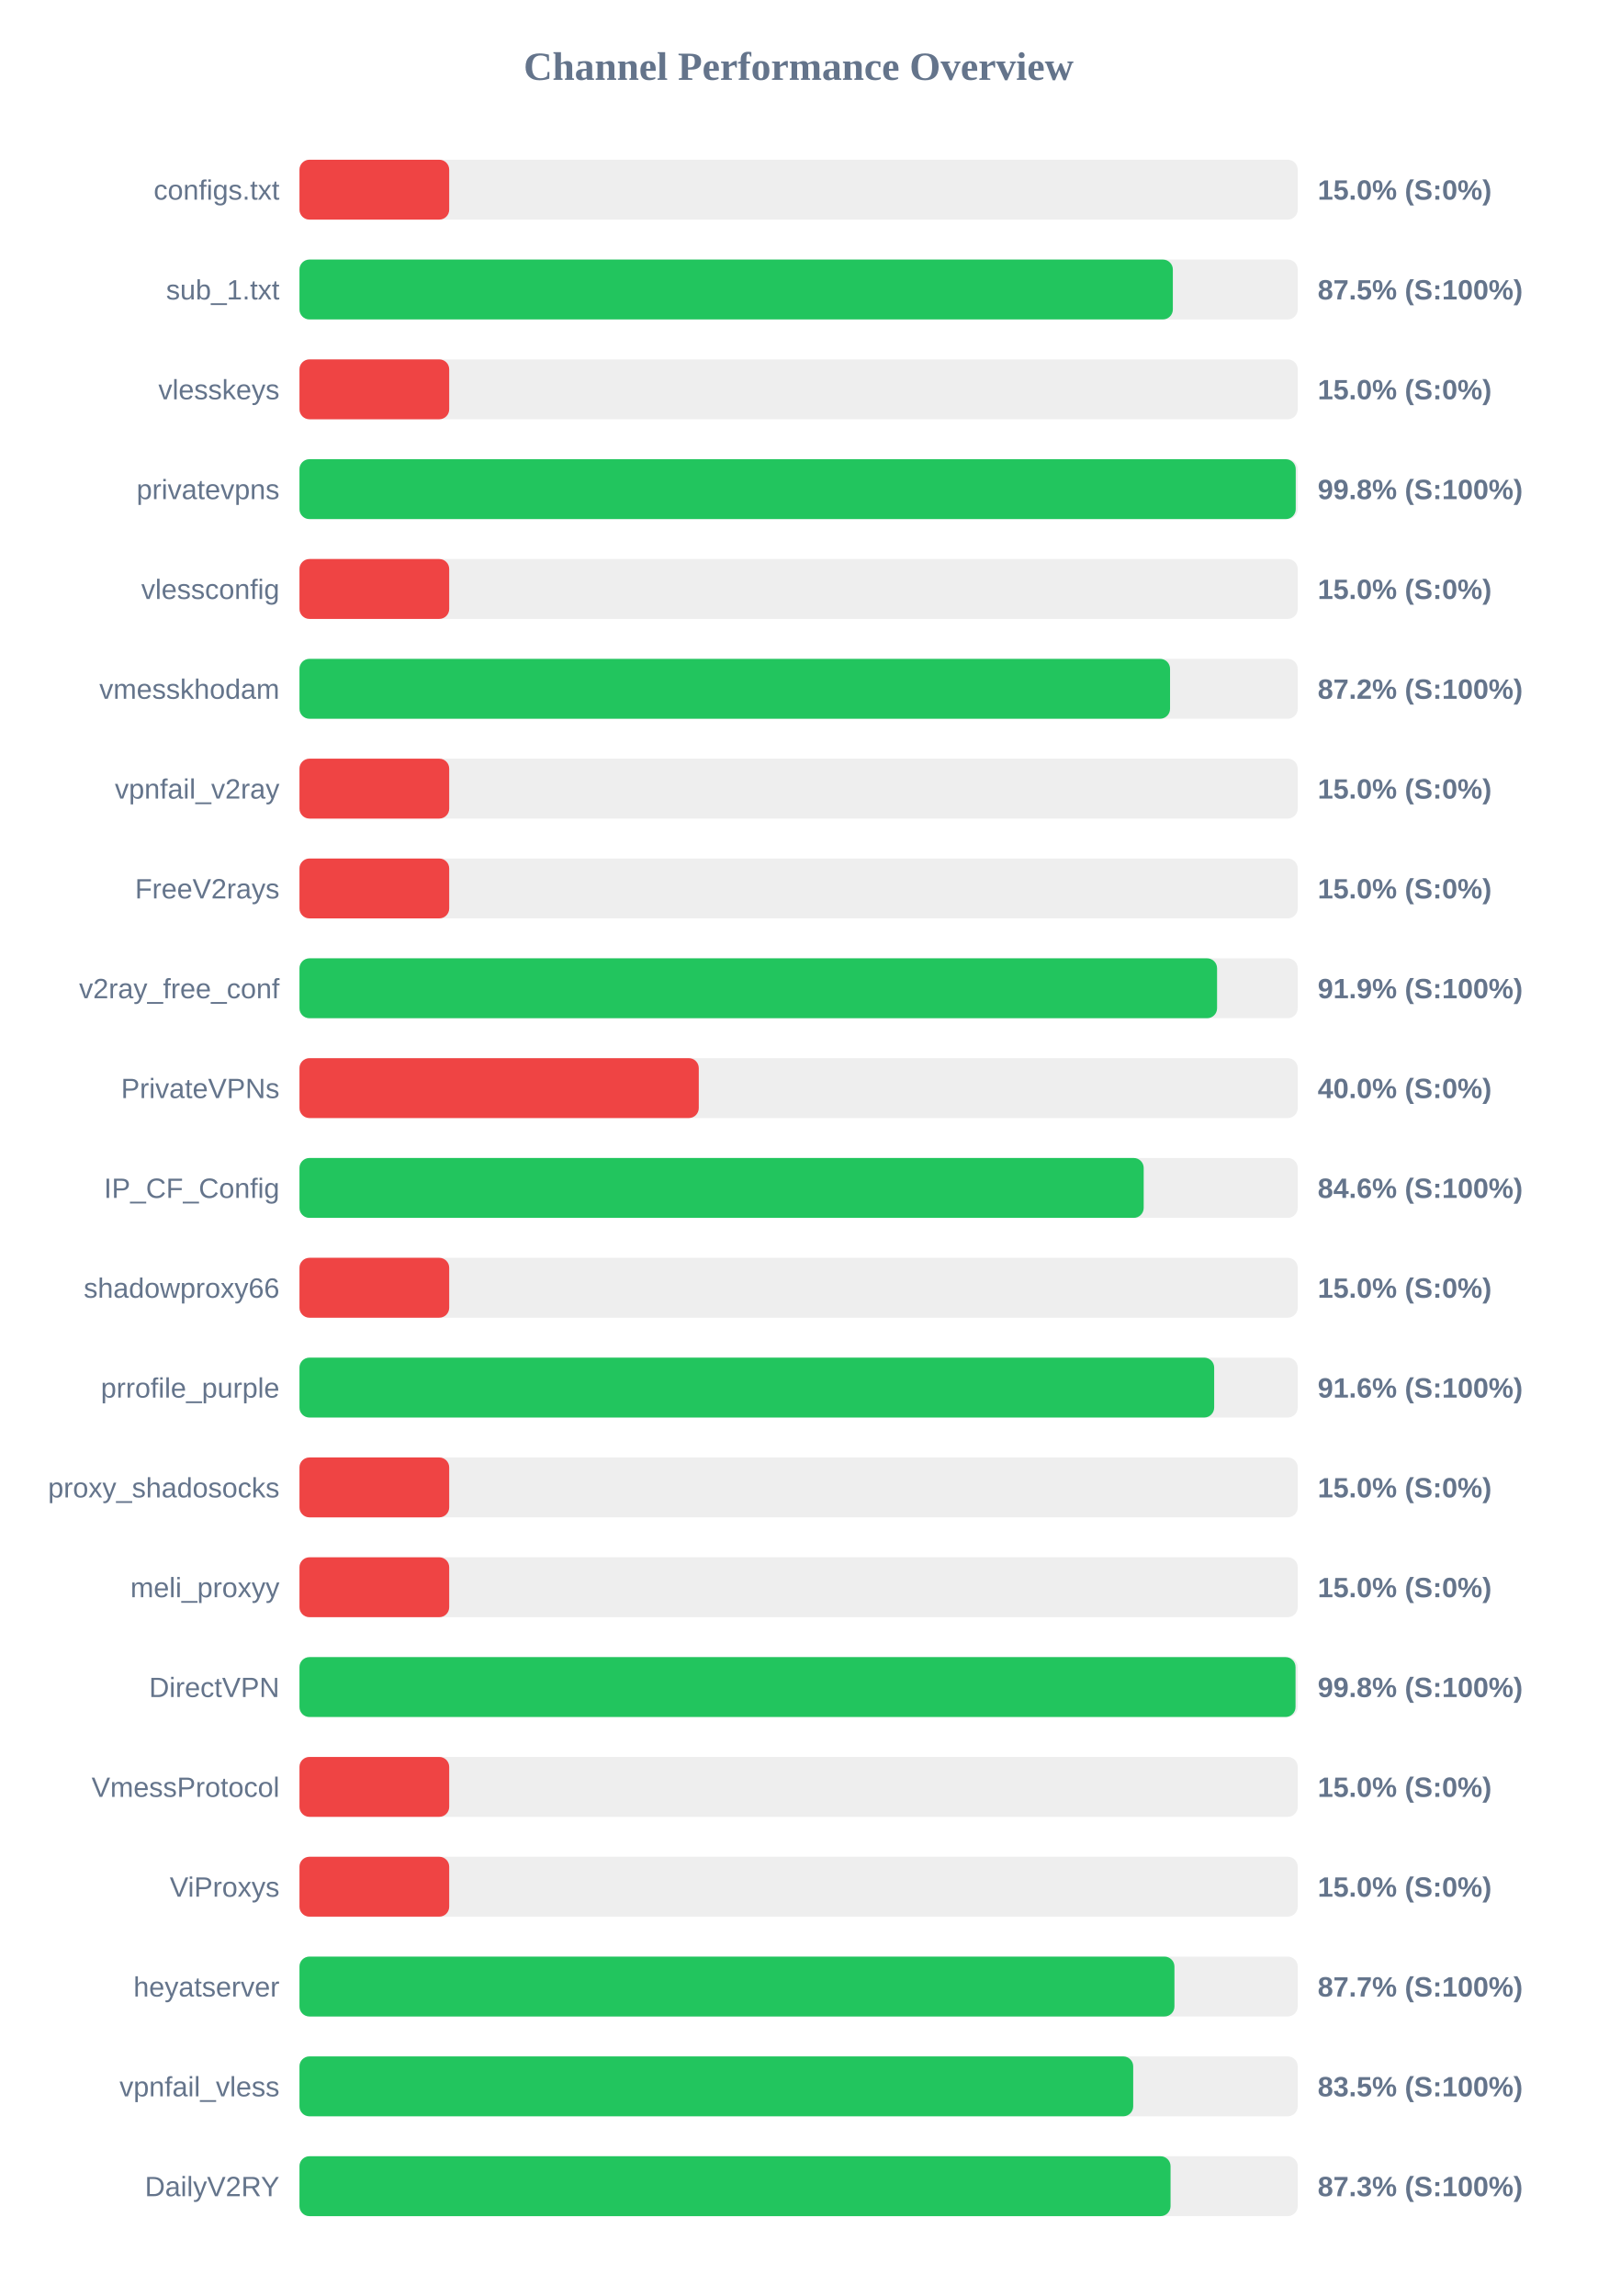
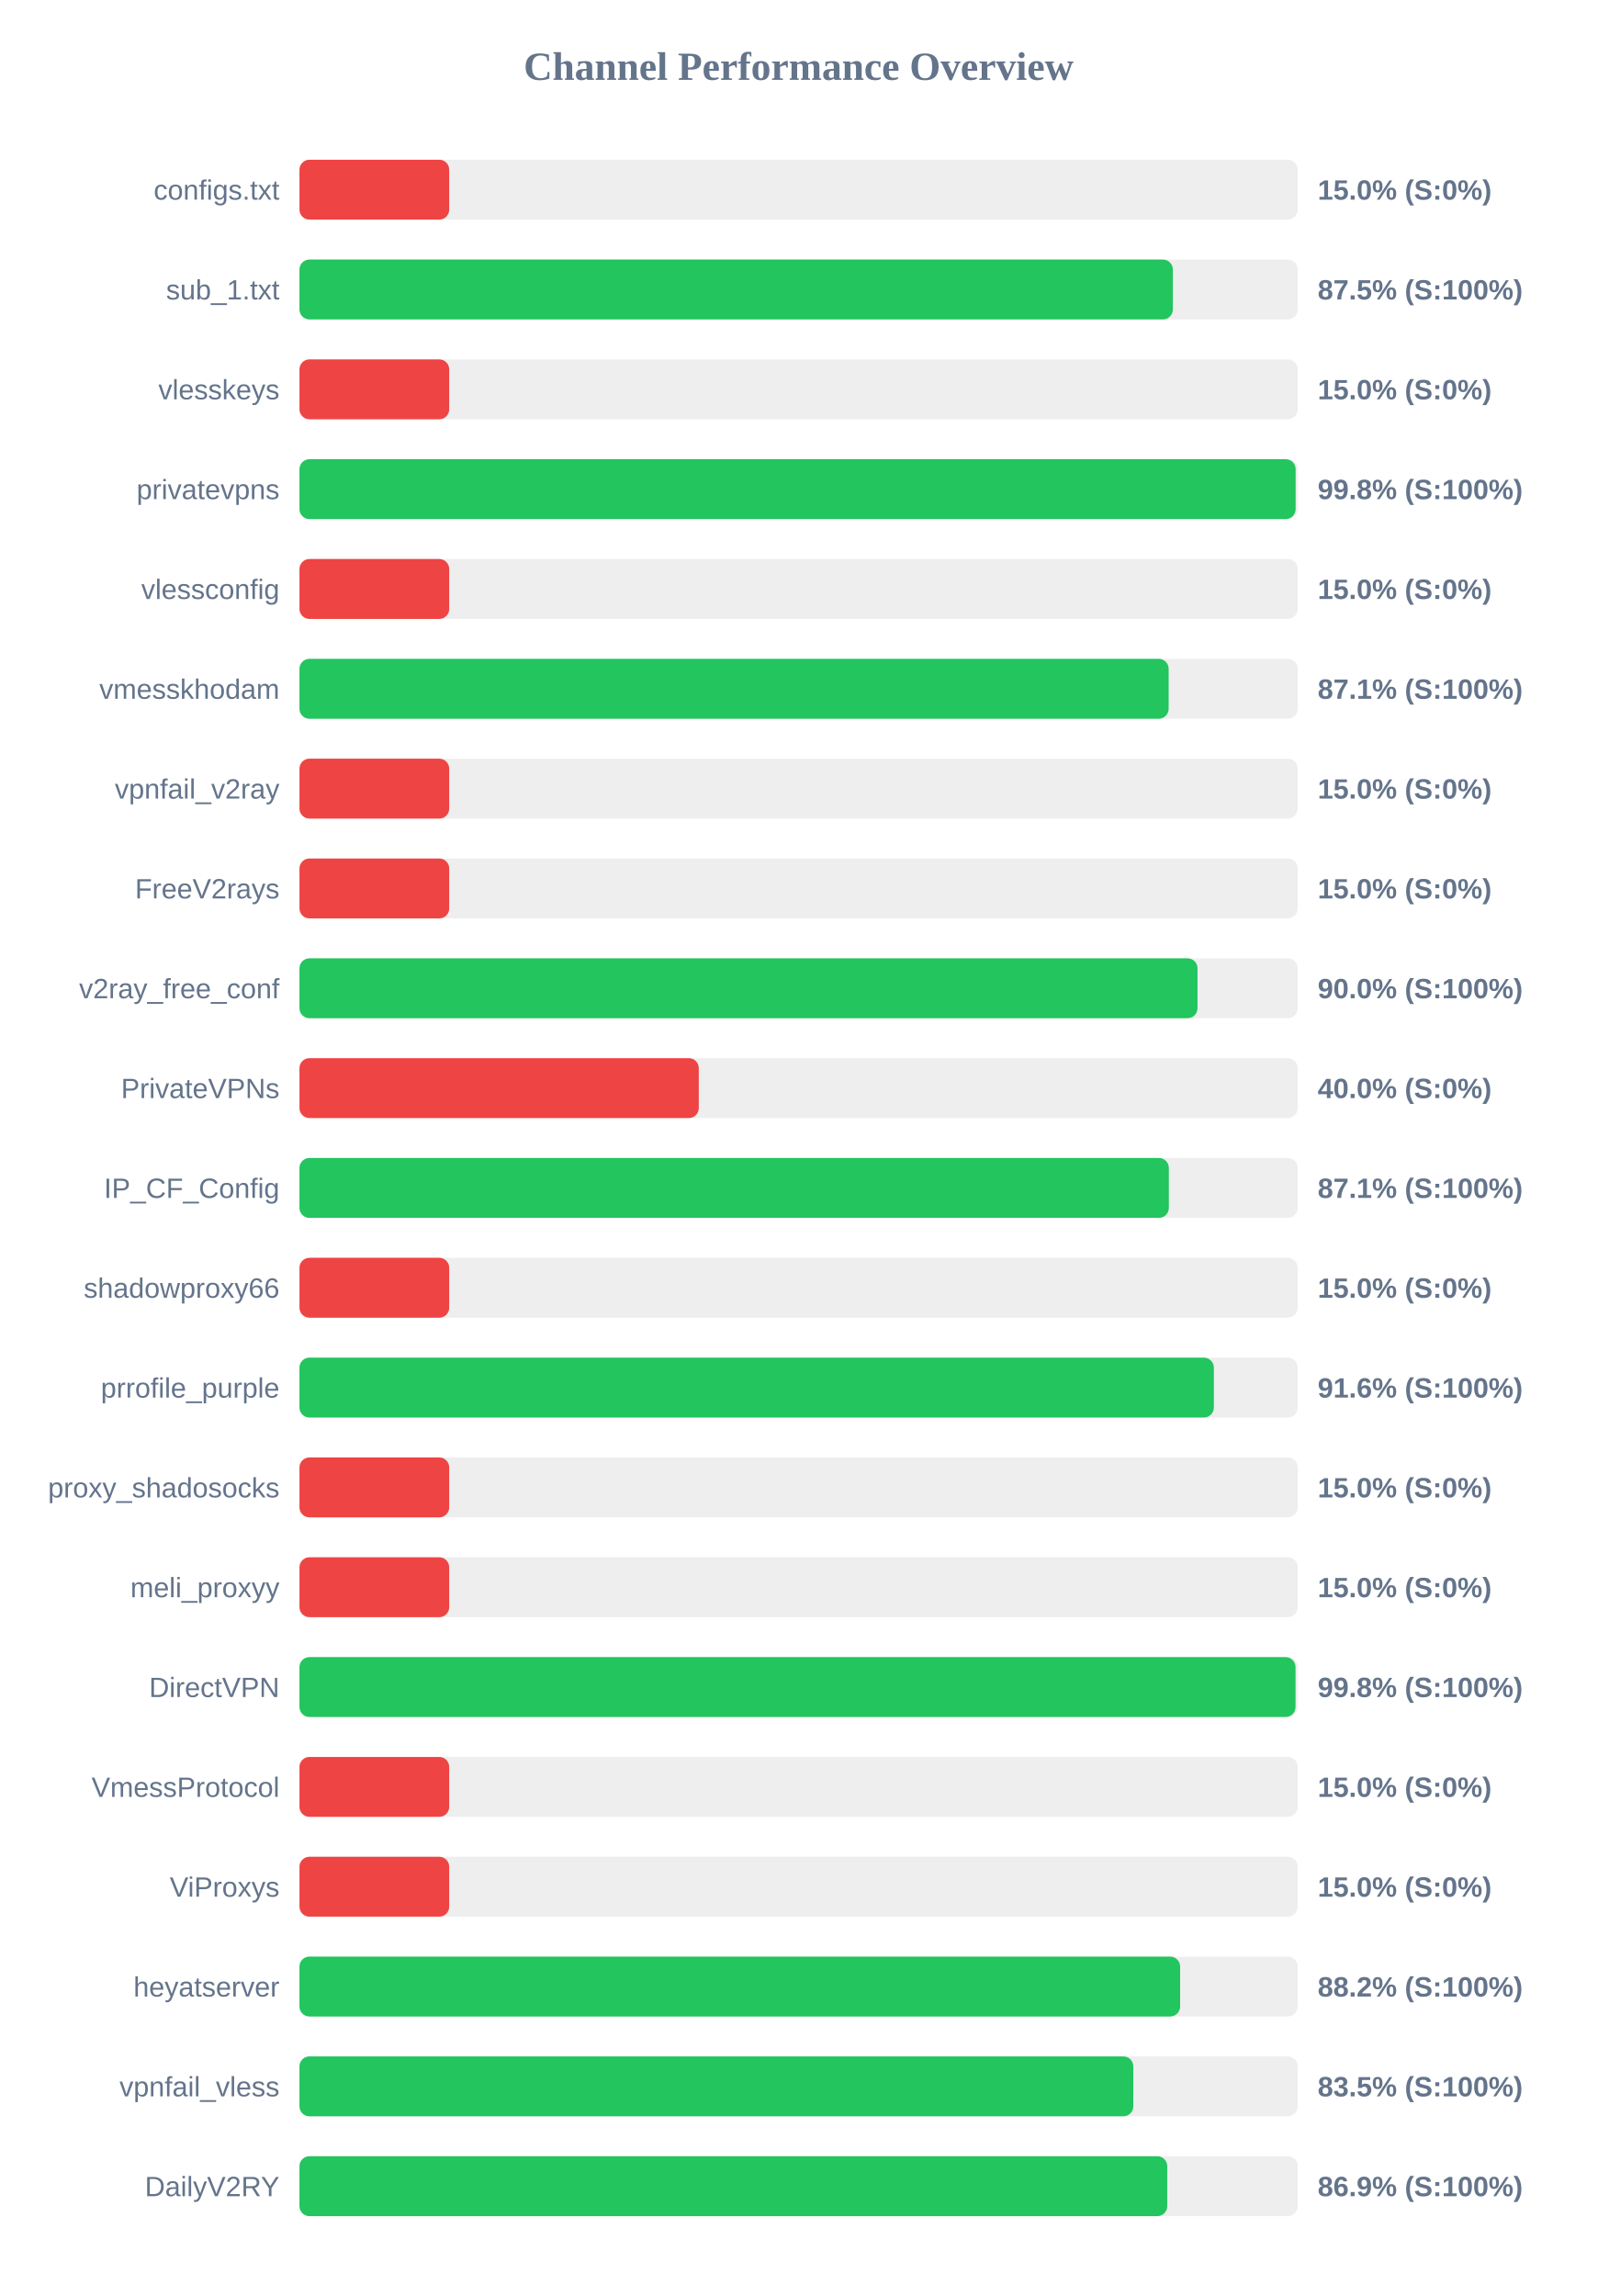
<svg xmlns="http://www.w3.org/2000/svg" width="800" height="1150" version="1.1">
  <style>
        .row { font: 14px Arial; fill: #64748b; }
        .score { font: bold 14px Arial; fill: #64748b; }
    </style>
  <text x="400" y="40" text-anchor="middle" font-size="20px" font-weight="bold" fill="#64748b">Channel Performance Overview</text>
  <rect x="150" y="80" width="500" height="30" fill="#eee" rx="5" />
  <rect x="150" y="80" width="75.0" height="30" fill="#ef4444" rx="5" />
  <text x="140" y="100" text-anchor="end" class="row">configs.txt</text>
  <text x="660" y="100" text-anchor="start" class="score">15.0% (S:0%)</text>
  <rect x="150" y="130" width="500" height="30" fill="#eee" rx="5" />
  <rect x="150" y="130" width="437.45" height="30" fill="#22c55e" rx="5" />
  <text x="140" y="150" text-anchor="end" class="row">sub_1.txt</text>
  <text x="660" y="150" text-anchor="start" class="score">87.5% (S:100%)</text>
  <rect x="150" y="180" width="500" height="30" fill="#eee" rx="5" />
  <rect x="150" y="180" width="75.0" height="30" fill="#ef4444" rx="5" />
  <text x="140" y="200" text-anchor="end" class="row">vlesskeys</text>
  <text x="660" y="200" text-anchor="start" class="score">15.0% (S:0%)</text>
  <rect x="150" y="230" width="500" height="30" fill="#eee" rx="5" />
-   <rect x="150" y="230" width="499.0" height="30" fill="#22c55e" rx="5" />
+   <rect x="150" y="230" width="498.95" height="30" fill="#22c55e" rx="5" />
  <text x="140" y="250" text-anchor="end" class="row">privatevpns</text>
  <text x="660" y="250" text-anchor="start" class="score">99.8% (S:100%)</text>
  <rect x="150" y="280" width="500" height="30" fill="#eee" rx="5" />
  <rect x="150" y="280" width="75.0" height="30" fill="#ef4444" rx="5" />
  <text x="140" y="300" text-anchor="end" class="row">vlessconfig</text>
  <text x="660" y="300" text-anchor="start" class="score">15.0% (S:0%)</text>
  <rect x="150" y="330" width="500" height="30" fill="#eee" rx="5" />
-   <rect x="150" y="330" width="436.05" height="30" fill="#22c55e" rx="5" />
+   <rect x="150" y="330" width="435.35" height="30" fill="#22c55e" rx="5" />
  <text x="140" y="350" text-anchor="end" class="row">vmesskhodam</text>
-   <text x="660" y="350" text-anchor="start" class="score">87.2% (S:100%)</text>
+   <text x="660" y="350" text-anchor="start" class="score">87.1% (S:100%)</text>
  <rect x="150" y="380" width="500" height="30" fill="#eee" rx="5" />
  <rect x="150" y="380" width="75.0" height="30" fill="#ef4444" rx="5" />
  <text x="140" y="400" text-anchor="end" class="row">vpnfail_v2ray</text>
  <text x="660" y="400" text-anchor="start" class="score">15.0% (S:0%)</text>
  <rect x="150" y="430" width="500" height="30" fill="#eee" rx="5" />
  <rect x="150" y="430" width="75.0" height="30" fill="#ef4444" rx="5" />
  <text x="140" y="450" text-anchor="end" class="row">FreeV2rays</text>
  <text x="660" y="450" text-anchor="start" class="score">15.0% (S:0%)</text>
  <rect x="150" y="480" width="500" height="30" fill="#eee" rx="5" />
-   <rect x="150" y="480" width="459.6" height="30" fill="#22c55e" rx="5" />
+   <rect x="150" y="480" width="449.8" height="30" fill="#22c55e" rx="5" />
  <text x="140" y="500" text-anchor="end" class="row">v2ray_free_conf</text>
-   <text x="660" y="500" text-anchor="start" class="score">91.9% (S:100%)</text>
+   <text x="660" y="500" text-anchor="start" class="score">90.0% (S:100%)</text>
  <rect x="150" y="530" width="500" height="30" fill="#eee" rx="5" />
  <rect x="150" y="530" width="200.0" height="30" fill="#ef4444" rx="5" />
  <text x="140" y="550" text-anchor="end" class="row">PrivateVPNs</text>
  <text x="660" y="550" text-anchor="start" class="score">40.0% (S:0%)</text>
  <rect x="150" y="580" width="500" height="30" fill="#eee" rx="5" />
-   <rect x="150" y="580" width="422.85" height="30" fill="#22c55e" rx="5" />
+   <rect x="150" y="580" width="435.45" height="30" fill="#22c55e" rx="5" />
  <text x="140" y="600" text-anchor="end" class="row">IP_CF_Config</text>
-   <text x="660" y="600" text-anchor="start" class="score">84.6% (S:100%)</text>
+   <text x="660" y="600" text-anchor="start" class="score">87.1% (S:100%)</text>
  <rect x="150" y="630" width="500" height="30" fill="#eee" rx="5" />
  <rect x="150" y="630" width="75.0" height="30" fill="#ef4444" rx="5" />
  <text x="140" y="650" text-anchor="end" class="row">shadowproxy66</text>
  <text x="660" y="650" text-anchor="start" class="score">15.0% (S:0%)</text>
  <rect x="150" y="680" width="500" height="30" fill="#eee" rx="5" />
-   <rect x="150" y="680" width="458.15" height="30" fill="#22c55e" rx="5" />
+   <rect x="150" y="680" width="458.0" height="30" fill="#22c55e" rx="5" />
  <text x="140" y="700" text-anchor="end" class="row">prrofile_purple</text>
  <text x="660" y="700" text-anchor="start" class="score">91.6% (S:100%)</text>
  <rect x="150" y="730" width="500" height="30" fill="#eee" rx="5" />
  <rect x="150" y="730" width="75.0" height="30" fill="#ef4444" rx="5" />
  <text x="140" y="750" text-anchor="end" class="row">proxy_shadosocks</text>
  <text x="660" y="750" text-anchor="start" class="score">15.0% (S:0%)</text>
  <rect x="150" y="780" width="500" height="30" fill="#eee" rx="5" />
  <rect x="150" y="780" width="75.0" height="30" fill="#ef4444" rx="5" />
  <text x="140" y="800" text-anchor="end" class="row">meli_proxyy</text>
  <text x="660" y="800" text-anchor="start" class="score">15.0% (S:0%)</text>
  <rect x="150" y="830" width="500" height="30" fill="#eee" rx="5" />
  <rect x="150" y="830" width="498.9" height="30" fill="#22c55e" rx="5" />
  <text x="140" y="850" text-anchor="end" class="row">DirectVPN</text>
  <text x="660" y="850" text-anchor="start" class="score">99.8% (S:100%)</text>
  <rect x="150" y="880" width="500" height="30" fill="#eee" rx="5" />
  <rect x="150" y="880" width="75.0" height="30" fill="#ef4444" rx="5" />
  <text x="140" y="900" text-anchor="end" class="row">VmessProtocol</text>
  <text x="660" y="900" text-anchor="start" class="score">15.0% (S:0%)</text>
  <rect x="150" y="930" width="500" height="30" fill="#eee" rx="5" />
  <rect x="150" y="930" width="75.0" height="30" fill="#ef4444" rx="5" />
  <text x="140" y="950" text-anchor="end" class="row">ViProxys</text>
  <text x="660" y="950" text-anchor="start" class="score">15.0% (S:0%)</text>
  <rect x="150" y="980" width="500" height="30" fill="#eee" rx="5" />
-   <rect x="150" y="980" width="438.25" height="30" fill="#22c55e" rx="5" />
+   <rect x="150" y="980" width="441.1" height="30" fill="#22c55e" rx="5" />
  <text x="140" y="1000" text-anchor="end" class="row">heyatserver</text>
-   <text x="660" y="1000" text-anchor="start" class="score">87.7% (S:100%)</text>
+   <text x="660" y="1000" text-anchor="start" class="score">88.2% (S:100%)</text>
  <rect x="150" y="1030" width="500" height="30" fill="#eee" rx="5" />
-   <rect x="150" y="1030" width="417.6" height="30" fill="#22c55e" rx="5" />
+   <rect x="150" y="1030" width="417.65" height="30" fill="#22c55e" rx="5" />
  <text x="140" y="1050" text-anchor="end" class="row">vpnfail_vless</text>
  <text x="660" y="1050" text-anchor="start" class="score">83.5% (S:100%)</text>
  <rect x="150" y="1080" width="500" height="30" fill="#eee" rx="5" />
-   <rect x="150" y="1080" width="436.3" height="30" fill="#22c55e" rx="5" />
+   <rect x="150" y="1080" width="434.65" height="30" fill="#22c55e" rx="5" />
  <text x="140" y="1100" text-anchor="end" class="row">DailyV2RY</text>
-   <text x="660" y="1100" text-anchor="start" class="score">87.3% (S:100%)</text>
+   <text x="660" y="1100" text-anchor="start" class="score">86.9% (S:100%)</text>
</svg>
